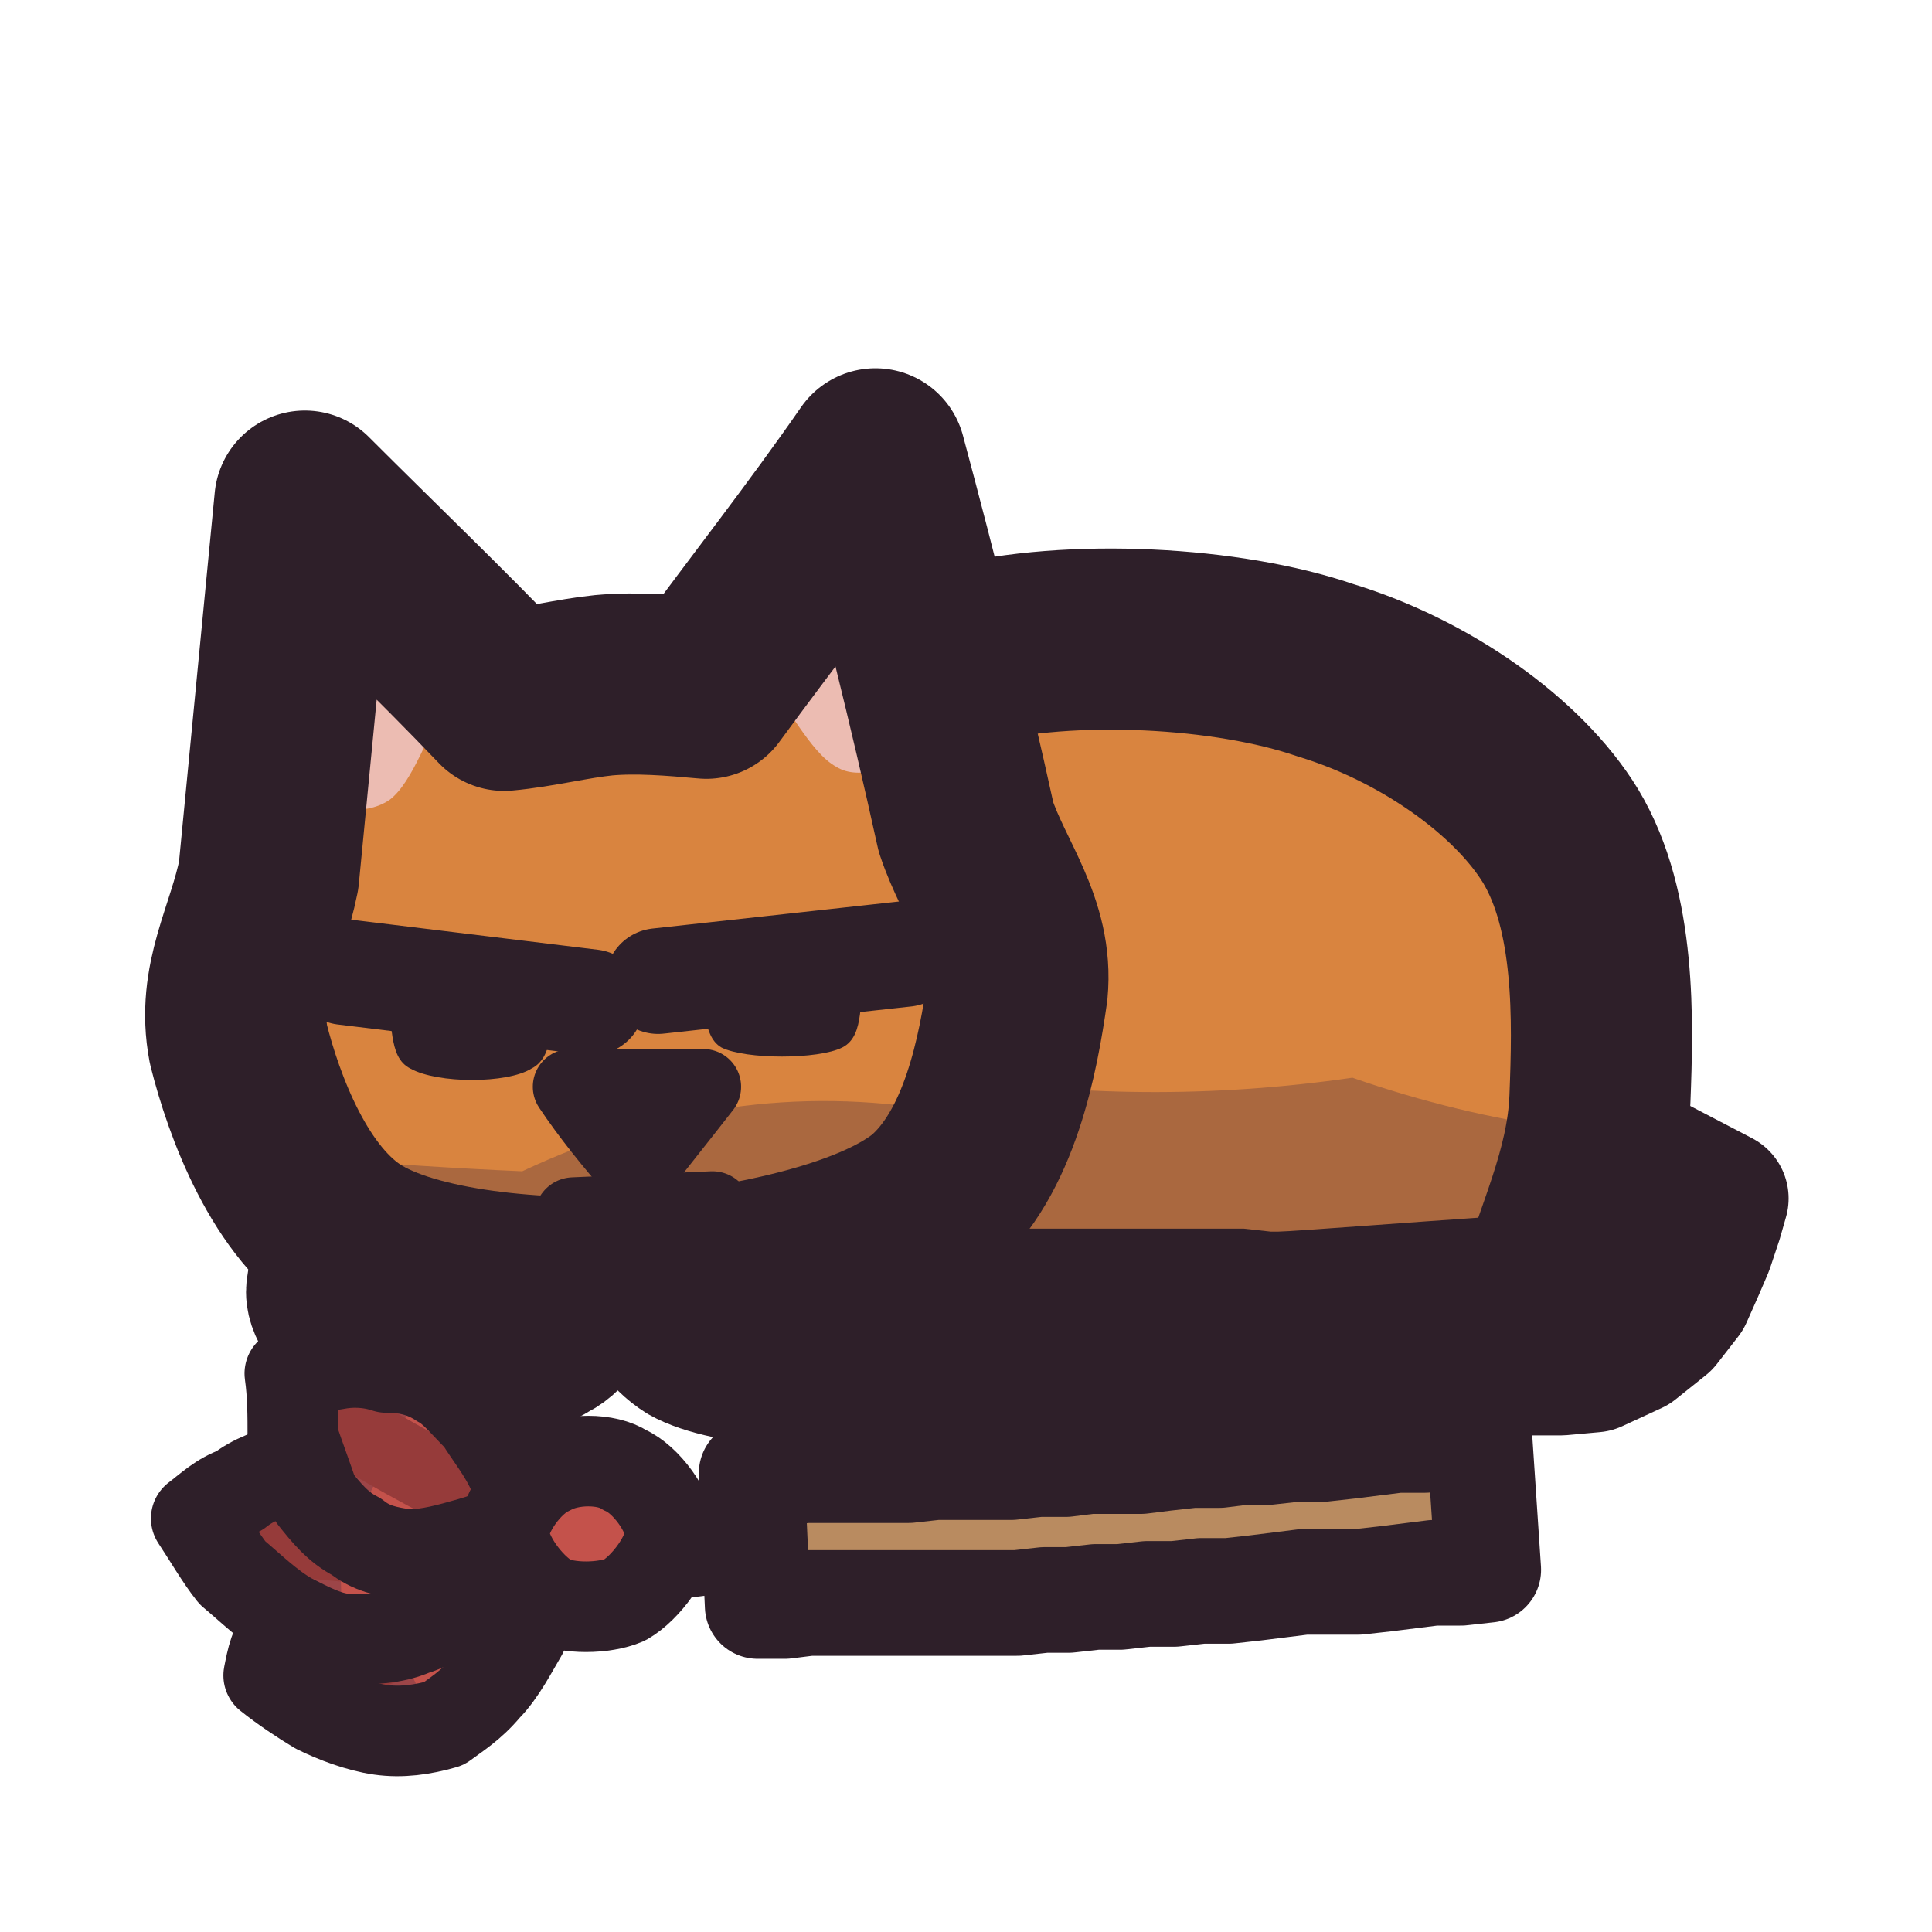
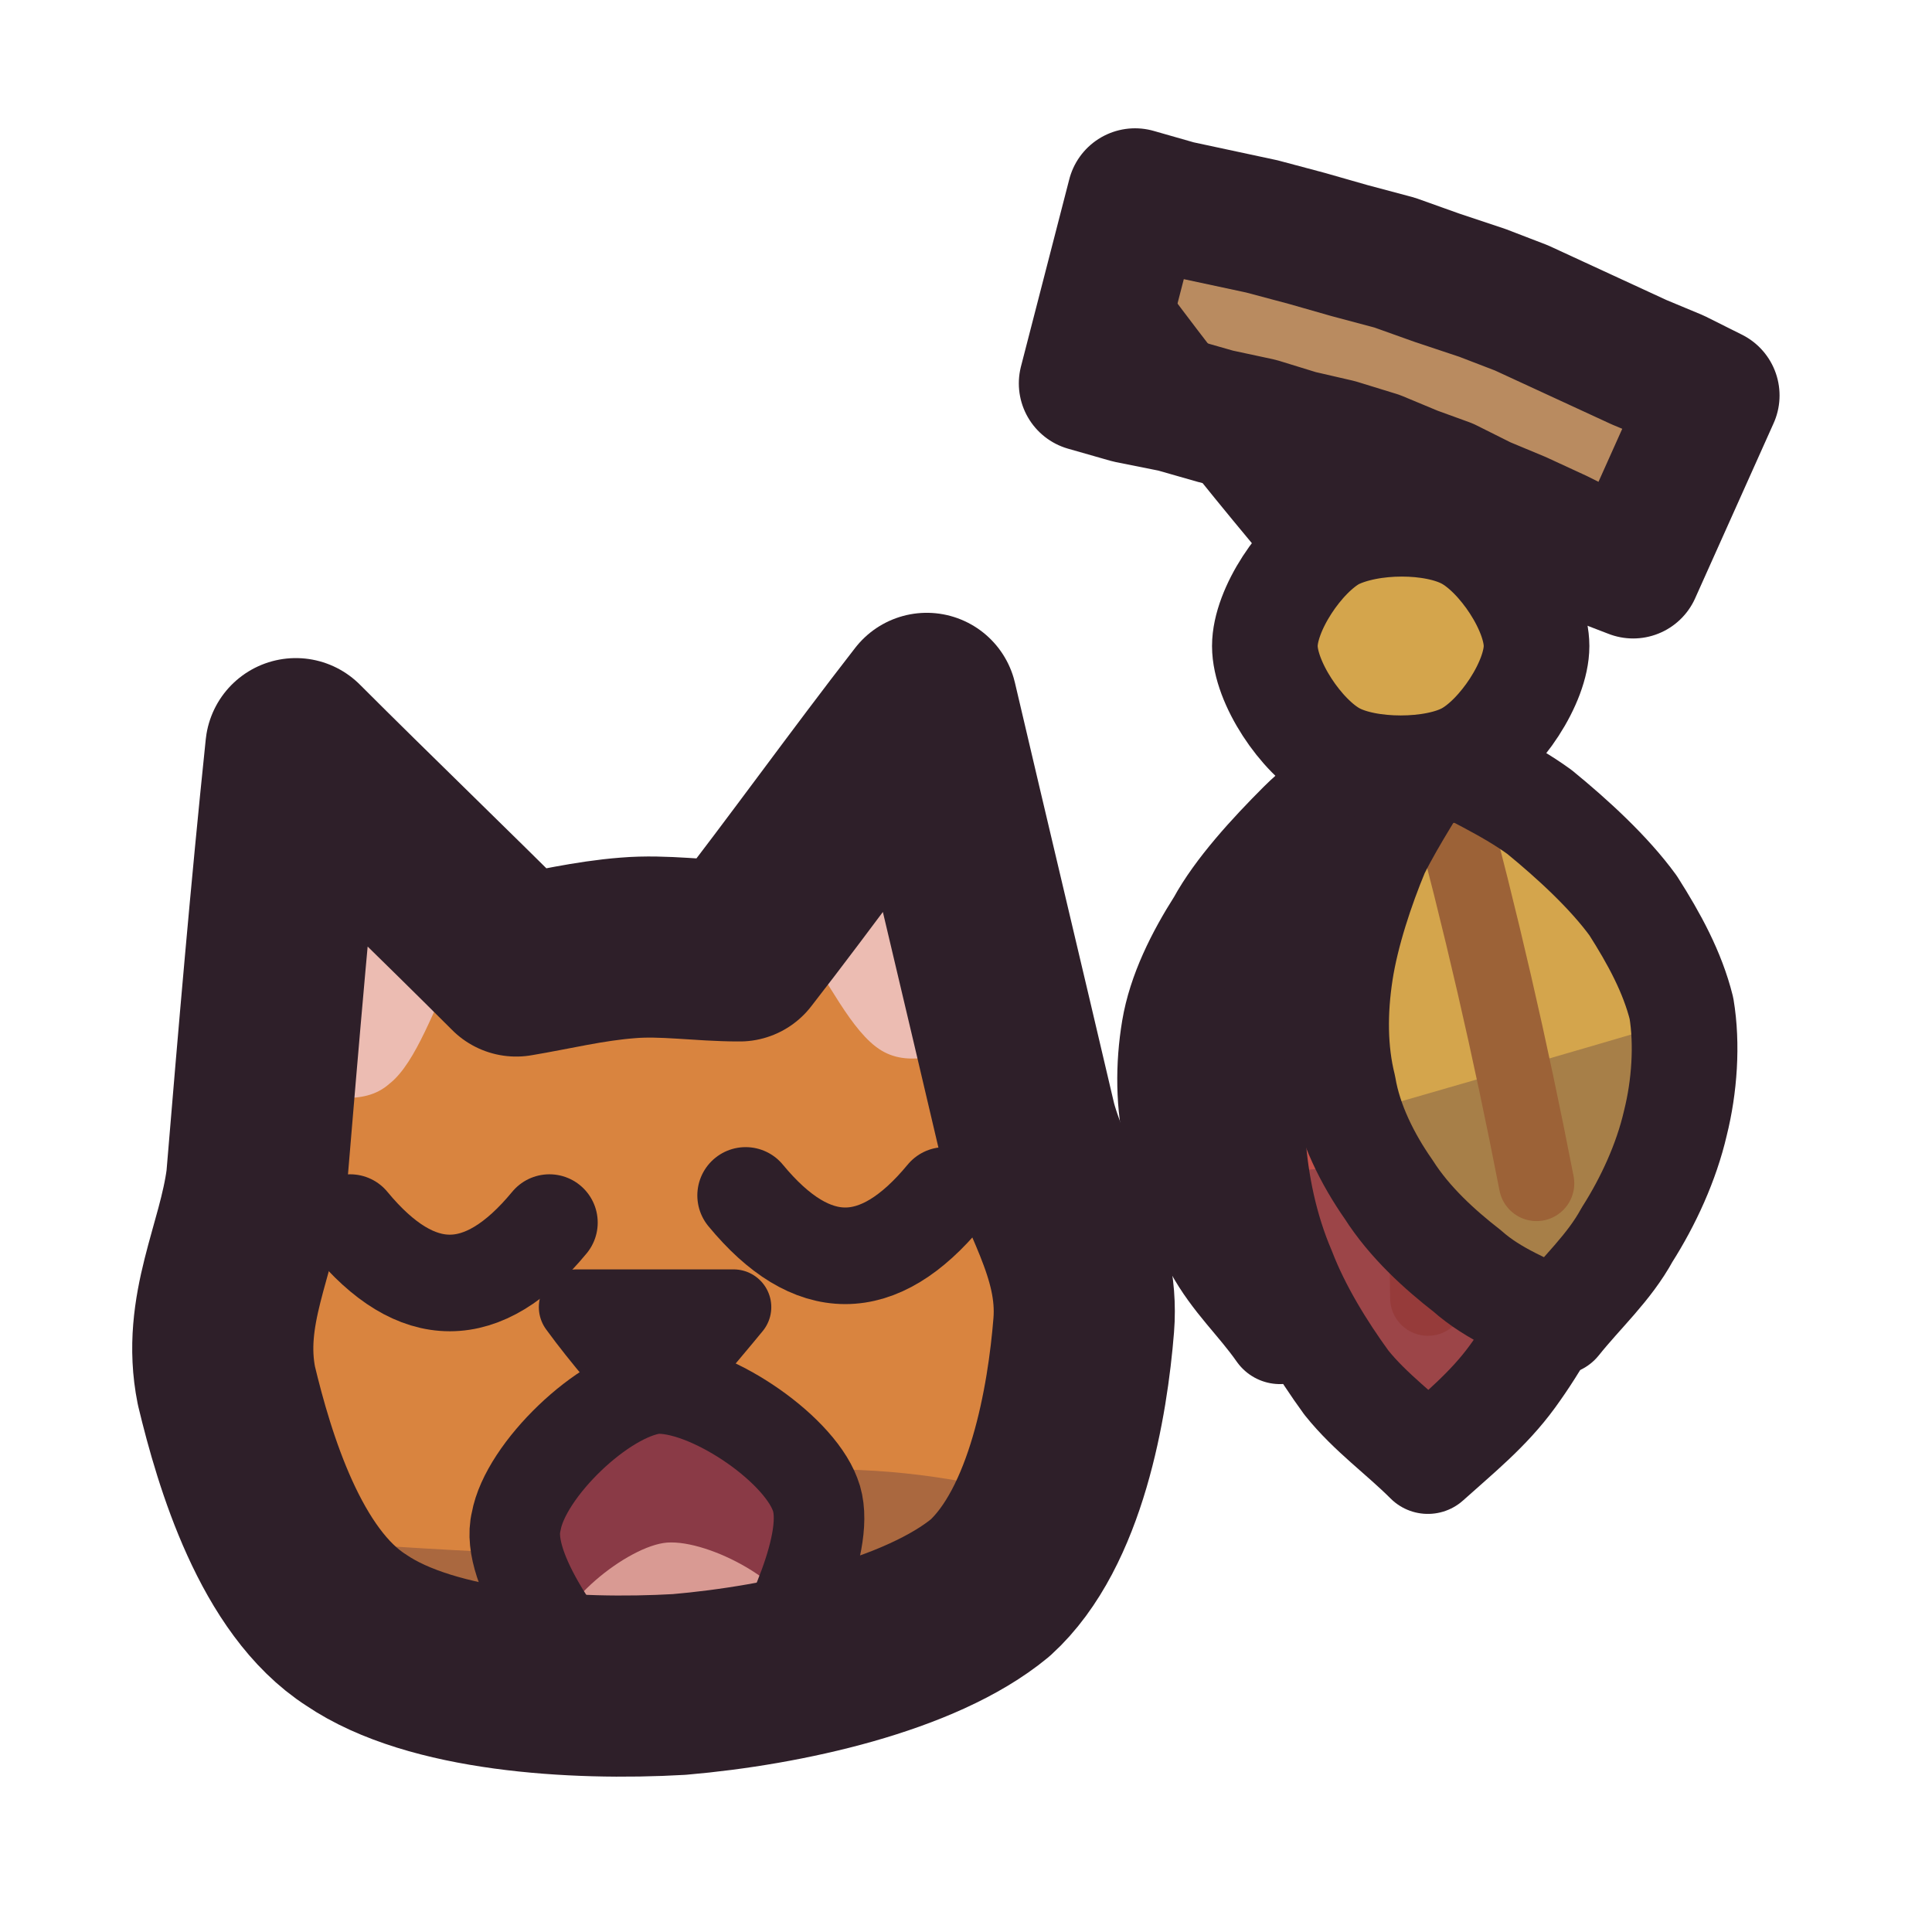
<svg xmlns="http://www.w3.org/2000/svg" viewBox="0 0 64 64" width="64" height="64">
  <defs>
    <clipPath id="icon-bored-clip1">
-       <path d="M22.5 27.7C23.9 24.1 28.2 22.7 31.9 21.7C35.5 20.8 40.7 21.1 43.9 22.2C47.2 23.2 50.3 25.4 51.7 27.7C53.2 30.2 53.1 33.8 53 36.4C52.9 38.9 51.8 41 51.2 43.2C46.2 43.5 41.1 44 36.2 44.1C31.4 44.2 27 43.8 22.5 43.7C22.5 38.3 20.9 31.5 22.5 27.7Z" />
+       <path d="M46.1 25.1C46.9 26.2 47.8 27.1 48.5 28.3C49.1 29.5 49.8 31 50.1 32.3C50.4 33.6 50.5 34.9 50.2 36.1C50 37.3 49.4 38.5 48.6 39.5C47.9 40.6 46.7 41.5 45.7 42.3C44.7 43.1 43.5 43.5 42.4 44.1C41.7 43.1 40.9 42.4 40.3 41.3C39.8 40.3 39.2 39.1 39 37.8C38.7 36.6 38.7 35.3 38.9 34.1C39.1 32.9 39.7 31.7 40.4 30.6C41 29.5 42.1 28.3 43.1 27.3C44 26.4 45.1 25.8 46.1 25.1Z" />
    </clipPath>
    <clipPath id="icon-bored-clip2">
-       <path d="M19.6 42.8C19.6 43.5 19.2 44.4 18.4 44.8C17.6 45.3 16.2 45.7 15.1 45.7C14 45.6 12.7 45.3 11.9 44.8C11.1 44.3 10.4 43.5 10.4 42.8C10.4 42.1 11 41.2 11.8 40.8C12.5 40.3 14 40.1 15.1 40.1C16.2 40.1 17.6 40.3 18.4 40.9C19.2 41.2 19.6 42.1 19.6 42.8Z" />
+       <path d="M46.7 25.7C47.7 26.8 48.8 27.6 49.6 28.9C50.5 30.1 51.5 31.7 52.1 33.1C52.6 34.5 53 35.9 53 37.4C53 38.8 52.7 40.4 52.2 41.7C51.7 43.1 50.9 44.5 50.1 45.6C49.3 46.7 48.3 47.5 47.3 48.4C46.4 47.5 45.4 46.8 44.6 45.8C43.8 44.7 43 43.4 42.5 42.1C41.9 40.7 41.6 39.2 41.5 37.8C41.5 36.3 41.7 34.9 42.2 33.4C42.6 32 43.4 30.3 44.2 29C44.9 27.8 45.9 26.8 46.7 25.7Z" />
    </clipPath>
    <clipPath id="icon-bored-clip3">
-       <path d="M30.6 42.8C30.6 43.5 29.9 44.4 29.1 44.8C28.3 45.3 27 45.5 25.9 45.6C24.7 45.6 23.3 45.3 22.6 44.9C21.8 44.4 21.2 43.5 21.2 42.8C21.3 42.1 21.8 41.3 22.6 40.9C23.4 40.3 24.7 39.9 25.9 39.9C27 39.9 28.3 40.3 29.1 40.9C29.9 41.2 30.6 42.1 30.6 42.8Z" />
+       <path d="M47.5 24.9C48.7 25.6 49.9 26.1 51 26.9C52.1 27.8 53.3 28.9 54.1 30C54.8 31.1 55.4 32.2 55.7 33.4C55.9 34.6 55.8 36 55.5 37.2C55.2 38.5 54.6 39.8 53.9 40.9C53.3 42 52.4 42.8 51.6 43.8C50.6 43.3 49.5 42.9 48.6 42.1C47.7 41.4 46.7 40.5 46 39.4C45.3 38.4 44.7 37.2 44.5 36C44.2 34.8 44.2 33.5 44.4 32.2C44.6 30.9 45.1 29.4 45.6 28.2C46.2 27 46.9 26 47.5 24.9Z" />
    </clipPath>
    <clipPath id="icon-bored-clip4">
-       <path d="M7.9 34.6C7.5 32.5 8.5 31 8.9 29C9.3 24.9 9.7 20.7 10.1 16.6C12.3 18.8 14.6 21 16.7 23.2C17.8 23.1 19 22.8 20 22.7C21.1 22.6 22.3 22.7 23.4 22.8C25.3 20.2 27.2 17.8 29 15.2C30.1 19.3 31.1 23.3 32 27.4C32.6 29.2 33.9 30.7 33.7 32.8C33.4 34.9 32.8 38.2 30.8 39.9C28.8 41.5 24.6 42.3 21.4 42.6C18.3 42.8 14 42.5 11.8 41.2C9.6 39.9 8.4 36.6 7.9 34.6Z" />
+       <path d="M7.5 45.9C7 43.4 8.2 41.4 8.5 39.1C8.9 34.3 9.3 29.6 9.8 24.8C12.2 27.2 14.7 29.6 17.1 32C18.3 31.8 19.5 31.5 20.8 31.4C22 31.3 23.2 31.5 24.5 31.5C26.6 28.8 28.6 26 30.7 23.3C31.8 28 32.9 32.6 34 37.3C34.6 39.5 36.1 41.4 35.9 43.9C35.7 46.4 35 50.6 32.8 52.6C30.5 54.5 26 55.5 22.5 55.8C19 56 14.3 55.7 11.8 54C9.3 52.4 8.1 48.4 7.5 45.9Z" />
    </clipPath>
    <clipPath id="icon-bored-clip5">
-       <path d="M17.9 52C17.7 52.7 17.6 53.4 17.3 54.1C17 54.6 16.6 55.4 16.1 55.9C15.6 56.5 15.1 56.8 14.7 57.1C14 57.3 13.3 57.4 12.6 57.3C11.9 57.2 11.1 56.9 10.5 56.6C10 56.3 9.4 55.9 8.9 55.5C9 55 9.1 54.4 9.5 54.1C9.7 53.6 10.2 53.1 10.5 52.7C11.1 52.3 11.6 51.9 12.2 51.7C12.8 51.5 13.4 51.4 14.1 51.3C14.8 51.3 15.5 51.4 16.1 51.5C16.8 51.6 17.4 51.8 17.9 52Z" />
-     </clipPath>
-     <clipPath id="icon-bored-clip6">
-       <path d="M17.4 51.2C16.8 51.7 16.3 52.3 15.7 52.8C15.1 53.2 14.4 53.8 13.7 54C13 54.3 12.3 54.3 11.6 54.3C10.9 54.3 10.2 53.9 9.6 53.6C8.9 53.2 8.3 52.6 7.7 52.1C7.3 51.6 6.9 50.9 6.5 50.3C6.9 50 7.3 49.6 7.9 49.4C8.4 49 9 48.8 9.7 48.6C10.4 48.5 11.1 48.4 11.8 48.5C12.5 48.5 13.2 48.7 13.9 48.9C14.6 49.2 15.2 49.6 15.8 49.9C16.4 50.3 16.8 50.8 17.4 51.2Z" />
-     </clipPath>
-     <clipPath id="icon-bored-clip7">
-       <path d="M17.6 50.3C17 50.6 16.3 50.9 15.6 51.1C14.9 51.3 14.2 51.5 13.5 51.5C12.8 51.4 12.3 51.3 11.8 50.9C11.2 50.6 10.8 50.1 10.4 49.6C10.2 49 9.9 48.2 9.7 47.6C9.7 46.9 9.7 46.2 9.6 45.5C10.1 45.4 10.4 45.3 11.1 45.2C11.6 45.1 12.2 45.1 12.8 45.3C13.4 45.3 14 45.4 14.6 45.8C15 46 15.4 46.5 15.9 47C16.2 47.5 16.7 48.1 17 48.8C17.3 49.3 17.5 49.9 17.6 50.3Z" />
+       <path d="M21.7 46C23.4 45.9 26.4 47.9 27 49.5C27.6 51 26 54.1 25.3 55.4C24.5 56.6 23.6 56.7 22.6 56.8C21.7 56.9 20.7 56.9 19.8 55.8C18.9 54.8 16.7 52 17.1 50.4C17.4 48.7 20 46.2 21.7 46Z" />
    </clipPath>
  </defs>
-   <g id="p-tail">
-     <path d="M46 44.5L47 44.5L47.8 44.7L48.7 44.9L49.7 45.1L50.5 45.3L51.7 45.3L52.8 45.2L54.1 44.6L55.1 43.8L55.8 42.9L56.2 42L56.5 41.3L56.8 40.4L57 39.7L52.4 37.3L52 38.1L51.7 39L51.3 39.8L50.4 39.5L49.7 39.3L48.8 39L47.9 38.8L46.9 38.6Z" fill="#d9843f" />
-     <path d="M46 44.5L47 44.5L47.8 44.7L48.7 44.9L49.7 45.1L50.5 45.3L51.7 45.3L52.8 45.2L54.1 44.6L55.1 43.8L55.8 42.9L56.2 42L56.5 41.3L56.8 40.4L57 39.7L52.4 37.3L52 38.1L51.7 39L51.3 39.8L50.4 39.5L49.7 39.3L48.8 39L47.9 38.8L46.9 38.6Z" fill="none" stroke="#2e1f29" stroke-width="4.5" stroke-linecap="round" stroke-linejoin="round" />
+   <g id="p-stick">
+     <path d="M56.7 13.1L55.5 12.5L54.3 12L53 11.4L51.7 10.8L50.4 10.2L49.1 9.7L47.6 9.2L46.2 8.7L44.7 8.3L43.3 7.9L41.8 7.5L40.4 7.2L39 6.9L37.6 6.5L36 12.7L37.4 13.1L38.9 13.4L40.3 13.8L41.7 14.1L43 14.5L44.3 14.8L45.6 15.2L46.8 15.7L47.9 16.1L49.1 16.7L50.3 17.2L51.6 17.8L52.8 18.4L54.1 18.9Z" fill="#b98b60" />
+     <path d="M56.7 13.1L55.5 12.5L54.3 12L53 11.4L51.7 10.8L50.4 10.2L49.1 9.7L47.6 9.2L46.2 8.7L44.7 8.3L43.3 7.9L41.8 7.5L40.4 7.2L39 6.9L37.6 6.5L36 12.7L37.4 13.1L38.9 13.4L40.3 13.8L41.7 14.1L43 14.5L44.3 14.8L45.6 15.2L46.8 15.7L47.9 16.1L49.1 16.7L50.3 17.2L51.6 17.8L52.8 18.4L54.1 18.9Z" fill="none" stroke="#2e1f29" stroke-width="4.5" stroke-linecap="round" stroke-linejoin="round" />
  </g>
-   <g id="p-body">
-     <path d="M22.5 27.7C23.9 24.1 28.2 22.7 31.9 21.7C35.5 20.8 40.7 21.1 43.9 22.2C47.2 23.2 50.3 25.4 51.7 27.7C53.2 30.2 53.1 33.8 53 36.4C52.9 38.9 51.8 41 51.2 43.2C46.2 43.5 41.1 44 36.2 44.1C31.4 44.2 27 43.8 22.5 43.7C22.5 38.3 20.9 31.5 22.5 27.7Z" fill="#d9843f" />
-     <path d="M3.5 36.4Q10.4 37.2 17.3 37.5Q24.1 34.3 31.1 35.6Q37.9 36.7 44.8 35.7Q51.7 38.1 58.6 37.6L58.6 57L3.5 57Z" fill="#3f2541" fill-opacity="0.3" clip-path="url(#icon-bored-clip1)" />
-     <path d="M22.5 27.7C23.9 24.1 28.2 22.7 31.9 21.7C35.5 20.8 40.7 21.1 43.9 22.2C47.2 23.2 50.3 25.4 51.7 27.7C53.2 30.2 53.1 33.8 53 36.4C52.9 38.9 51.8 41 51.2 43.2C46.2 43.5 41.1 44 36.2 44.1C31.4 44.2 27 43.8 22.5 43.7C22.5 38.3 20.9 31.5 22.5 27.7Z" fill="none" stroke="#2e1f29" stroke-width="6" stroke-linecap="round" stroke-linejoin="round" />
+   <g id="p-string">
+     <path d="M36.8 9.6Q41.2 15.6 46.4 21.4" fill="none" stroke="#2e1f29" stroke-width="3" stroke-linecap="round" stroke-linejoin="round" />
  </g>
-   <g id="p-bottom">
-     <path d="M24 45.9L25 46.1L26 46.4L26.9 46.6L27.9 46.7L28.8 46.9L29.7 47.1L30.7 47.3L31.7 47.4L32.6 47.6L33.5 47.7L34.6 47.8L35.5 47.9L36.5 47.9L37.5 48L38.5 47.9L39.5 47.9L40.4 47.8L41.5 47.7L42.4 47.6L43.3 47.4L44.3 47.3L45.3 47.1L46.1 46.9L47.1 46.7L48.1 46.6L49 46.4L50 46.1L50.9 45.9L50.7 41.5L49.8 41.4L48.8 41.2L47.8 41.1L46.8 41L46 41L45 41L44 40.9L43.1 40.8L42.1 40.8L41.2 40.7L40.3 40.7L39.3 40.7L38.4 40.7L37.5 40.7L36.6 40.7L35.7 40.7L34.7 40.7L33.8 40.7L32.8 40.8L31.9 40.8L31 40.9L30 41L29 41L28.2 41L27.2 41.1L26.2 41.2L25.2 41.4L24.2 41.5Z" fill="#2e1f29" />
+   <g id="p-feathers">
+     <path d="M46.1 25.1C46.9 26.2 47.8 27.1 48.5 28.3C49.1 29.5 49.8 31 50.1 32.3C50.4 33.6 50.5 34.9 50.2 36.1C50 37.3 49.4 38.5 48.6 39.5C47.9 40.6 46.7 41.5 45.7 42.3C44.7 43.1 43.5 43.5 42.4 44.1C41.7 43.1 40.9 42.4 40.3 41.3C39.8 40.3 39.2 39.1 39 37.8C38.7 36.6 38.7 35.3 38.9 34.1C39.1 32.9 39.7 31.7 40.4 30.6C41 29.5 42.1 28.3 43.1 27.3C44 26.4 45.1 25.8 46.1 25.1Z" fill="#d4a54c" />
+     <path d="M31.5 34.2C39.7 35.2 48 36.2 56.3 37.2C55.2 43.2 54.2 49.2 53.1 55.3C44.9 53.8 36.7 52.4 28.5 50.9C29.5 45.4 30.5 39.8 31.5 34.2Z" fill="#3f2541" fill-opacity="0.3" clip-path="url(#icon-bored-clip1)" />
+     <path d="M45.9 26.5Q45 32.8 43.6 39.6" fill="none" stroke="#9c6237" stroke-width="2.5" stroke-linecap="round" stroke-linejoin="round" />
+     <path d="M46.1 25.1C46.9 26.2 47.8 27.1 48.5 28.3C49.1 29.5 49.8 31 50.1 32.3C50.4 33.6 50.5 34.9 50.2 36.1C50 37.3 49.4 38.5 48.6 39.5C47.9 40.6 46.7 41.5 45.7 42.3C44.7 43.1 43.5 43.5 42.4 44.1C41.7 43.1 40.9 42.4 40.3 41.3C39.8 40.3 39.2 39.1 39 37.8C38.7 36.6 38.7 35.3 38.9 34.1C39.1 32.9 39.7 31.7 40.4 30.6C41 29.5 42.1 28.3 43.1 27.3C44 26.4 45.1 25.8 46.1 25.1Z" fill="none" stroke="#2e1f29" stroke-width="3.5" stroke-linecap="round" stroke-linejoin="round" />
+     <path d="M46.4 21.4L46 26" fill="none" stroke="#2e1f29" stroke-width="3" stroke-linecap="round" stroke-linejoin="round" />
+     <path d="M46.7 25.7C47.7 26.8 48.8 27.6 49.6 28.9C50.5 30.1 51.5 31.7 52.1 33.1C52.6 34.5 53 35.9 53 37.4C53 38.8 52.7 40.4 52.2 41.7C51.7 43.1 50.9 44.5 50.1 45.6C49.3 46.7 48.3 47.5 47.3 48.4C46.4 47.5 45.4 46.8 44.6 45.8C43.8 44.7 43 43.4 42.5 42.1C41.9 40.7 41.6 39.2 41.5 37.8C41.5 36.3 41.7 34.9 42.2 33.4C42.6 32 43.4 30.3 44.2 29C44.9 27.8 45.9 26.8 46.7 25.7Z" fill="#c4524b" />
+     <path d="M34.5 39.6C42.8 38.8 51.1 38 59.5 37.2C59.7 44.3 60 51.5 60.2 58.7C51.9 59 43.6 59.3 35.2 59.6C35 53 34.8 46.3 34.5 39.6Z" fill="#3f2541" fill-opacity="0.3" clip-path="url(#icon-bored-clip2)" />
+     <path d="M46.8 27.3Q47.2 34.9 47.3 43" fill="none" stroke="#963b3a" stroke-width="2.5" stroke-linecap="round" stroke-linejoin="round" />
+     <path d="M46.7 25.7C47.7 26.8 48.8 27.6 49.6 28.9C50.5 30.1 51.5 31.7 52.1 33.1C52.6 34.5 53 35.9 53 37.4C53 38.8 52.7 40.4 52.2 41.7C51.7 43.1 50.9 44.5 50.1 45.6C49.3 46.7 48.3 47.5 47.3 48.4C46.4 47.5 45.4 46.8 44.6 45.8C43.8 44.7 43 43.4 42.5 42.1C41.9 40.7 41.6 39.2 41.5 37.8C41.5 36.3 41.7 34.9 42.2 33.4C42.6 32 43.4 30.3 44.2 29C44.9 27.8 45.9 26.8 46.7 25.7Z" fill="none" stroke="#2e1f29" stroke-width="3.5" stroke-linecap="round" stroke-linejoin="round" />
+     <path d="M46.4 21.4L46.8 26.8" fill="none" stroke="#2e1f29" stroke-width="3" stroke-linecap="round" stroke-linejoin="round" />
+     <path d="M47.5 24.9C48.7 25.6 49.9 26.1 51 26.9C52.1 27.8 53.3 28.9 54.1 30C54.8 31.1 55.4 32.2 55.7 33.4C55.9 34.6 55.8 36 55.5 37.2C55.2 38.5 54.6 39.8 53.9 40.9C53.3 42 52.4 42.8 51.6 43.8C50.6 43.3 49.5 42.9 48.6 42.1C47.7 41.4 46.7 40.5 46 39.4C45.3 38.4 44.7 37.2 44.5 36C44.2 34.8 44.2 33.5 44.4 32.2C44.6 30.9 45.1 29.4 45.6 28.2C46.2 27 46.9 26 47.5 24.9Z" fill="#d4a54c" />
+     <path d="M37.6 39C45.7 36.7 53.7 34.4 61.7 32C63.1 38 64.4 44 65.8 50C57.7 51.8 49.6 53.7 41.5 55.6C40.2 50.1 38.9 44.5 37.6 39Z" fill="#3f2541" fill-opacity="0.3" clip-path="url(#icon-bored-clip3)" />
+     <path d="M47.9 26.2Q49.6 32.5 50.9 39.2" fill="none" stroke="#9c6237" stroke-width="2.5" stroke-linecap="round" stroke-linejoin="round" />
+     <path d="M47.5 24.9C48.7 25.6 49.9 26.1 51 26.9C52.1 27.8 53.3 28.9 54.1 30C54.8 31.1 55.4 32.2 55.7 33.4C55.9 34.6 55.8 36 55.5 37.2C55.2 38.5 54.6 39.8 53.9 40.9C53.3 42 52.4 42.8 51.6 43.8C50.6 43.3 49.5 42.9 48.6 42.1C47.7 41.4 46.7 40.5 46 39.4C45.3 38.4 44.7 37.2 44.5 36C44.2 34.8 44.2 33.5 44.4 32.2C44.6 30.9 45.1 29.4 45.6 28.2C46.2 27 46.9 26 47.5 24.9Z" fill="none" stroke="#2e1f29" stroke-width="3.5" stroke-linecap="round" stroke-linejoin="round" />
+     <path d="M46.4 21.4L47.8 25.8" fill="none" stroke="#2e1f29" stroke-width="3" stroke-linecap="round" stroke-linejoin="round" />
  </g>
-   <g id="p-paws">
-     <path d="M19.6 42.8C19.6 43.5 19.2 44.4 18.4 44.8C17.6 45.3 16.2 45.7 15.1 45.7C14 45.6 12.7 45.3 11.9 44.8C11.1 44.3 10.4 43.5 10.4 42.8C10.4 42.1 11 41.2 11.8 40.8C12.5 40.3 14 40.1 15.1 40.1C16.2 40.1 17.6 40.3 18.4 40.9C19.2 41.2 19.6 42.1 19.6 42.8Z" fill="#d9843f" />
-     <path d="M3.5 43.4Q10.4 43.7 17.3 43.8Q24.1 42.7 31.1 43.1Q37.9 43.5 44.8 43.1Q51.7 43.9 58.6 43.8L58.6 57L3.5 57Z" fill="#3f2541" fill-opacity="0.3" clip-path="url(#icon-bored-clip2)" />
-     <path d="M19.6 42.8C19.6 43.5 19.2 44.4 18.4 44.8C17.6 45.3 16.2 45.7 15.1 45.7C14 45.6 12.7 45.3 11.9 44.8C11.1 44.3 10.4 43.5 10.4 42.8C10.4 42.1 11 41.2 11.8 40.8C12.5 40.3 14 40.1 15.1 40.1C16.2 40.1 17.6 40.3 18.4 40.9C19.2 41.2 19.6 42.1 19.6 42.8Z" fill="none" stroke="#2e1f29" stroke-width="4.5" stroke-linecap="round" stroke-linejoin="round" />
-     <path d="M30.6 42.8C30.6 43.5 29.9 44.4 29.1 44.8C28.3 45.3 27 45.5 25.9 45.6C24.7 45.6 23.3 45.3 22.6 44.9C21.8 44.4 21.2 43.5 21.2 42.8C21.3 42.1 21.8 41.3 22.6 40.9C23.4 40.3 24.7 39.9 25.9 39.9C27 39.9 28.3 40.3 29.1 40.9C29.9 41.2 30.6 42.1 30.6 42.8Z" fill="#d9843f" />
-     <path d="M3.5 43.4Q10.4 43.7 17.3 43.8Q24.1 42.7 31.1 43.1Q37.9 43.5 44.8 43.1Q51.7 43.9 58.6 43.8L58.6 57L3.5 57Z" fill="#3f2541" fill-opacity="0.3" clip-path="url(#icon-bored-clip3)" />
-     <path d="M30.6 42.8C30.6 43.5 29.9 44.4 29.1 44.8C28.3 45.3 27 45.5 25.9 45.6C24.7 45.6 23.3 45.3 22.6 44.9C21.8 44.4 21.2 43.5 21.2 42.8C21.3 42.1 21.8 41.3 22.6 40.9C23.4 40.3 24.7 39.9 25.9 39.9C27 39.9 28.3 40.3 29.1 40.9C29.9 41.2 30.6 42.1 30.6 42.8Z" fill="none" stroke="#2e1f29" stroke-width="4.5" stroke-linecap="round" stroke-linejoin="round" />
+   <g id="p-knot">
+     <path d="M50.9 21.4C50.9 22.6 49.7 24.4 48.6 25C47.5 25.6 45.3 25.6 44.2 25C43.1 24.4 41.9 22.6 41.9 21.4C41.9 20.2 43.1 18.4 44.2 17.8C45.4 17.2 47.5 17.2 48.6 17.8C49.7 18.4 50.9 20.2 50.9 21.4Z" fill="#d4a54c" />
+     <path d="M50.9 21.4C50.9 22.6 49.7 24.4 48.6 25C47.5 25.6 45.3 25.6 44.2 25C43.1 24.4 41.9 22.6 41.9 21.4C41.9 20.2 43.1 18.4 44.2 17.8C45.4 17.2 47.5 17.2 48.6 17.8C49.7 18.4 50.9 20.2 50.9 21.4Z" fill="none" stroke="#2e1f29" stroke-width="3.5" stroke-linecap="round" stroke-linejoin="round" />
  </g>
  <g id="p-head">
-     <path d="M7.9 34.6C7.5 32.5 8.5 31 8.9 29C9.3 24.9 9.7 20.7 10.1 16.6C12.3 18.8 14.6 21 16.7 23.2C17.8 23.1 19 22.8 20 22.7C21.1 22.6 22.3 22.7 23.4 22.8C25.3 20.2 27.2 17.8 29 15.2C30.1 19.3 31.1 23.3 32 27.4C32.6 29.2 33.9 30.7 33.7 32.8C33.4 34.9 32.8 38.2 30.8 39.9C28.8 41.5 24.6 42.3 21.4 42.6C18.3 42.8 14 42.5 11.8 41.2C9.6 39.9 8.4 36.6 7.9 34.6Z" fill="#d9843f" />
-     <path d="M10 26.7C10.3 24.2 10.5 21.7 10.8 19.2C12.1 20.5 13.5 21.8 14.9 23.1C14.2 24.2 13.7 25.9 12.9 26.5C12 27.1 10.9 26.7 10 26.7Z" fill="#ecbcb2" />
-     <path d="M30.5 25.2C29.9 22.9 29.3 20.4 28.7 18.1C27.6 19.5 26.4 21 25.2 22.4C26.1 23.3 26.8 24.9 27.7 25.4C28.5 25.9 29.6 25.3 30.5 25.2Z" fill="#ecbcb2" />
-     <path d="M3.5 37.6Q10.4 38.5 17.3 38.8Q24.1 35.6 31.1 36.8Q37.9 38.1 44.8 36.9Q51.7 39.5 58.6 38.9L58.6 57L3.5 57Z" fill="#3f2541" fill-opacity="0.3" clip-path="url(#icon-bored-clip4)" />
-     <path d="M12.7 32.9C14.7 32.9 16.5 32.9 18.4 32.9C18.2 33.8 18.4 35 17.6 35.4C16.8 35.9 14.5 35.9 13.6 35.4C12.8 35 13.1 33.8 12.7 32.9Z" fill="#2e1f29" />
-     <path d="M11.4 32.2L19.6 33.2" fill="none" stroke="#2e1f29" stroke-width="3.5" stroke-linecap="round" stroke-linejoin="round" />
-     <path d="M23.1 32.2C24.9 32.2 26.8 32.2 28.7 32.2C28.4 33 28.7 34.3 27.9 34.7C27.1 35.1 24.7 35.1 23.9 34.7C23.2 34.3 23.4 33 23.1 32.2Z" fill="#2e1f29" />
-     <path d="M21.8 32.5L30 31.6" fill="none" stroke="#2e1f29" stroke-width="3.5" stroke-linecap="round" stroke-linejoin="round" />
-     <path d="M18.9 36C20.3 36 21.8 36 23.3 36C22.6 36.9 21.8 37.9 21.1 38.8C20.3 37.9 19.5 36.9 18.9 36Z" fill="#d99a93" />
-     <path d="M18.9 36C20.3 36 21.8 36 23.3 36C22.6 36.9 21.8 37.9 21.1 38.8C20.3 37.9 19.5 36.9 18.9 36Z" fill="none" stroke="#2e1f29" stroke-width="2.5" stroke-linecap="round" stroke-linejoin="round" />
-     <path d="M19 40.3L23.6 40.1" fill="none" stroke="#2e1f29" stroke-width="2.6" stroke-linecap="round" stroke-linejoin="round" />
-     <path d="M7.9 34.6C7.5 32.5 8.5 31 8.9 29C9.3 24.9 9.7 20.7 10.1 16.6C12.3 18.8 14.6 21 16.7 23.2C17.8 23.1 19 22.8 20 22.7C21.1 22.6 22.3 22.7 23.4 22.8C25.3 20.2 27.2 17.8 29 15.2C30.1 19.3 31.1 23.3 32 27.4C32.6 29.2 33.9 30.7 33.7 32.8C33.4 34.9 32.8 38.2 30.8 39.9C28.8 41.5 24.6 42.3 21.4 42.6C18.3 42.8 14 42.5 11.8 41.2C9.6 39.9 8.4 36.6 7.9 34.6Z" fill="none" stroke="#2e1f29" stroke-width="6" stroke-linecap="round" stroke-linejoin="round" />
-   </g>
-   <g id="p-toy">
-     <path d="M25.1 53.2L26 53.2L26.8 53.1L27.7 53.1L28.5 53.1L29.4 53.1L30.3 53.1L31.1 53.1L32 53.1L32.8 53.1L33.7 53.1L34.6 53L35.4 53L36.3 52.9L37.1 52.9L38 52.8L38.9 52.8L39.8 52.7L40.7 52.7L41.6 52.6L42.4 52.5L43.2 52.4L44.1 52.4L45 52.4L45.9 52.3L46.7 52.2L47.5 52.1L48.4 52.1L49.3 52L49 47.5L48.1 47.6L47.2 47.7L46.3 47.7L45.5 47.8L44.7 47.9L43.8 48L42.9 48L42 48.1L41.2 48.1L40.4 48.2L39.5 48.2L38.6 48.3L37.8 48.4L37 48.4L36.1 48.4L35.3 48.5L34.4 48.5L33.5 48.6L32.7 48.6L31.8 48.6L31 48.6L30.1 48.7L29.2 48.7L28.3 48.7L27.6 48.7L26.7 48.7L25.8 48.8L24.9 48.8Z" fill="#b98b60" />
-     <path d="M25.1 53.2L26 53.2L26.8 53.1L27.7 53.1L28.5 53.1L29.4 53.1L30.3 53.1L31.1 53.1L32 53.1L32.8 53.1L33.7 53.1L34.6 53L35.4 53L36.3 52.9L37.1 52.9L38 52.8L38.9 52.8L39.8 52.7L40.7 52.7L41.6 52.6L42.4 52.5L43.2 52.4L44.1 52.4L45 52.4L45.9 52.3L46.7 52.2L47.5 52.1L48.4 52.1L49.3 52L49 47.5L48.1 47.6L47.2 47.7L46.3 47.7L45.5 47.8L44.7 47.9L43.8 48L42.9 48L42 48.1L41.2 48.1L40.4 48.2L39.5 48.2L38.6 48.3L37.8 48.4L37 48.4L36.1 48.4L35.3 48.5L34.4 48.5L33.5 48.6L32.7 48.6L31.8 48.6L31 48.6L30.1 48.7L29.2 48.7L28.3 48.7L27.6 48.7L26.7 48.7L25.8 48.8L24.9 48.8Z" fill="none" stroke="#2e1f29" stroke-width="3.5" stroke-linecap="round" stroke-linejoin="round" />
-     <path d="M25 50.9Q22 52 19.4 50.9" fill="none" stroke="#2e1f29" stroke-width="3" stroke-linecap="round" stroke-linejoin="round" />
-     <path d="M17.9 52C17.7 52.7 17.6 53.4 17.3 54.1C17 54.6 16.6 55.4 16.1 55.9C15.6 56.5 15.1 56.8 14.7 57.1C14 57.3 13.3 57.4 12.6 57.3C11.9 57.2 11.1 56.9 10.5 56.6C10 56.3 9.4 55.9 8.9 55.5C9 55 9.1 54.4 9.5 54.1C9.7 53.6 10.2 53.1 10.5 52.7C11.1 52.3 11.6 51.9 12.2 51.7C12.8 51.5 13.4 51.4 14.1 51.3C14.8 51.3 15.5 51.4 16.1 51.5C16.8 51.6 17.4 51.8 17.9 52Z" fill="#c4524b" />
-     <path d="M9.9 48.1C11.8 51.9 13.8 55.7 15.6 59.5C12.8 60.7 10 62 7.1 63.2C5.4 59.3 3.7 55.4 1.9 51.6C4.7 50.4 7.2 49.3 9.9 48.1Z" fill="#3f2541" fill-opacity="0.3" clip-path="url(#icon-bored-clip5)" />
-     <path d="M17.4 52.4Q14.5 54 11.1 55.1" fill="none" stroke="#963b3a" stroke-width="2.5" stroke-linecap="round" stroke-linejoin="round" />
-     <path d="M17.9 52C17.7 52.7 17.6 53.4 17.3 54.1C17 54.6 16.6 55.4 16.1 55.9C15.6 56.5 15.1 56.8 14.7 57.1C14 57.3 13.3 57.4 12.6 57.3C11.9 57.2 11.1 56.9 10.5 56.6C10 56.3 9.4 55.9 8.9 55.5C9 55 9.1 54.4 9.5 54.1C9.7 53.6 10.2 53.1 10.5 52.7C11.1 52.3 11.6 51.9 12.2 51.7C12.8 51.5 13.4 51.4 14.1 51.3C14.8 51.3 15.5 51.4 16.1 51.5C16.8 51.6 17.4 51.8 17.9 52Z" fill="none" stroke="#2e1f29" stroke-width="3" stroke-linecap="round" stroke-linejoin="round" />
-     <path d="M19.4 50.8L17.6 52.3" fill="none" stroke="#2e1f29" stroke-width="3" stroke-linecap="round" stroke-linejoin="round" />
-     <path d="M17.4 51.2C16.8 51.7 16.3 52.3 15.7 52.8C15.1 53.2 14.4 53.8 13.7 54C13 54.3 12.3 54.3 11.6 54.3C10.9 54.3 10.2 53.9 9.6 53.6C8.9 53.2 8.3 52.6 7.7 52.1C7.3 51.6 6.9 50.9 6.5 50.3C6.9 50 7.3 49.6 7.9 49.4C8.4 49 9 48.8 9.7 48.6C10.4 48.5 11.1 48.4 11.8 48.5C12.5 48.5 13.2 48.7 13.9 48.9C14.6 49.2 15.2 49.6 15.8 49.9C16.4 50.3 16.8 50.8 17.4 51.2Z" fill="#c4524b" />
-     <path d="M11.1 44.2C11.2 48.4 11.3 52.6 11.4 56.9C8 56.7 4.7 56.6 1.2 56.6C1.3 52.3 1.5 48.1 1.6 43.8C4.8 43.9 8 44 11.1 44.2Z" fill="#3f2541" fill-opacity="0.3" clip-path="url(#icon-bored-clip6)" />
-     <path d="M16.6 51.3Q13 51.4 9.1 50.9" fill="none" stroke="#963b3a" stroke-width="2.5" stroke-linecap="round" stroke-linejoin="round" />
-     <path d="M17.4 51.2C16.8 51.7 16.3 52.3 15.7 52.8C15.1 53.2 14.4 53.8 13.7 54C13 54.3 12.3 54.3 11.6 54.3C10.9 54.3 10.2 53.9 9.6 53.6C8.9 53.2 8.3 52.6 7.7 52.1C7.3 51.6 6.9 50.9 6.5 50.3C6.9 50 7.3 49.6 7.9 49.4C8.4 49 9 48.8 9.7 48.6C10.4 48.5 11.1 48.4 11.8 48.5C12.5 48.5 13.2 48.7 13.9 48.9C14.6 49.2 15.2 49.6 15.8 49.9C16.4 50.3 16.8 50.8 17.4 51.2Z" fill="none" stroke="#2e1f29" stroke-width="3" stroke-linecap="round" stroke-linejoin="round" />
-     <path d="M19.4 50.8L16.8 51.2" fill="none" stroke="#2e1f29" stroke-width="3" stroke-linecap="round" stroke-linejoin="round" />
-     <path d="M17.6 50.3C17 50.6 16.3 50.9 15.6 51.1C14.9 51.3 14.2 51.5 13.5 51.5C12.8 51.4 12.3 51.3 11.8 50.9C11.2 50.6 10.8 50.1 10.4 49.6C10.2 49 9.9 48.2 9.7 47.6C9.7 46.9 9.7 46.2 9.6 45.5C10.1 45.4 10.4 45.3 11.1 45.2C11.6 45.1 12.2 45.1 12.8 45.3C13.4 45.3 14 45.4 14.6 45.8C15 46 15.4 46.5 15.9 47C16.2 47.5 16.7 48.1 17 48.8C17.3 49.3 17.5 49.9 17.6 50.3Z" fill="#c4524b" />
-     <path d="M15.9 41.6C14.1 45.5 12.3 49.5 10.4 53.3C7.9 51.8 5.3 50.4 2.6 49.1C4.7 45.3 6.6 41.6 8.6 37.8C11 39.1 13.5 40.4 15.9 41.6Z" fill="#3f2541" fill-opacity="0.3" clip-path="url(#icon-bored-clip7)" />
-     <path d="M17 50.2Q14.1 48.9 11.2 47.1" fill="none" stroke="#963b3a" stroke-width="2.5" stroke-linecap="round" stroke-linejoin="round" />
-     <path d="M17.6 50.3C17 50.6 16.3 50.9 15.6 51.1C14.9 51.3 14.2 51.5 13.5 51.5C12.8 51.4 12.3 51.3 11.8 50.9C11.2 50.6 10.8 50.1 10.4 49.6C10.2 49 9.9 48.2 9.7 47.6C9.7 46.9 9.7 46.2 9.6 45.5C10.1 45.4 10.4 45.3 11.1 45.2C11.6 45.1 12.2 45.1 12.8 45.3C13.4 45.3 14 45.4 14.6 45.8C15 46 15.4 46.5 15.9 47C16.2 47.5 16.7 48.1 17 48.8C17.3 49.3 17.5 49.9 17.6 50.3Z" fill="none" stroke="#2e1f29" stroke-width="3" stroke-linecap="round" stroke-linejoin="round" />
-     <path d="M19.4 50.8L17.2 50.2" fill="none" stroke="#2e1f29" stroke-width="3" stroke-linecap="round" stroke-linejoin="round" />
-     <path d="M22.2 50.8C22.2 51.5 21.4 52.6 20.7 53C20 53.3 18.8 53.3 18.2 53C17.5 52.6 16.7 51.5 16.7 50.8C16.7 50.1 17.5 49 18.2 48.7C18.9 48.3 20.1 48.3 20.7 48.7C21.4 49 22.2 50.1 22.2 50.8Z" fill="#c4524b" />
-     <path d="M22.2 50.8C22.2 51.5 21.4 52.6 20.7 53C20 53.3 18.8 53.3 18.2 53C17.5 52.6 16.7 51.5 16.7 50.8C16.7 50.1 17.5 49 18.2 48.7C18.9 48.3 20.1 48.3 20.7 48.7C21.4 49 22.2 50.1 22.2 50.8Z" fill="none" stroke="#2e1f29" stroke-width="3" stroke-linecap="round" stroke-linejoin="round" />
+     <path d="M7.5 45.9C7 43.4 8.2 41.4 8.5 39.1C8.9 34.3 9.3 29.6 9.8 24.8C12.2 27.2 14.7 29.6 17.1 32C18.3 31.8 19.5 31.5 20.8 31.4C22 31.3 23.2 31.5 24.5 31.5C26.6 28.8 28.6 26 30.7 23.3C31.8 28 32.9 32.6 34 37.3C34.6 39.5 36.1 41.4 35.9 43.9C35.7 46.4 35 50.6 32.8 52.6C30.5 54.5 26 55.5 22.5 55.8C19 56 14.3 55.7 11.8 54C9.3 52.4 8.1 48.4 7.5 45.9Z" fill="#d9843f" />
+     <path d="M9.7 36.4C10 33.5 10.3 30.7 10.6 27.8C12.1 29.2 13.6 30.6 15.1 32C14.4 33.3 13.8 35.2 12.9 35.9C12 36.7 10.8 36.2 9.7 36.4Z" fill="#ecbcb2" />
+     <path d="M32.4 34.8C31.7 32 31 29.2 30.3 26.4C29 28 27.7 29.6 26.5 31.2C27.4 32.4 28.2 34.2 29.2 34.8C30.2 35.4 31.3 34.8 32.4 34.8Z" fill="#ecbcb2" />
+     <path d="M0 50Q8 51 16 51.4Q24 47.6 32 49.1Q40 50.5 48 49.2Q56 52.1 64 51.5L64 64L0 64Z" fill="#3f2541" fill-opacity="0.3" clip-path="url(#icon-bored-clip4)" />
+     <path d="M11.6 40.5Q14.9 44.5 18.2 40.5" fill="none" stroke="#2e1f29" stroke-width="3.2" stroke-linecap="round" stroke-linejoin="round" />
+     <path d="M24.7 39.6Q28 43.6 31.3 39.6" fill="none" stroke="#2e1f29" stroke-width="3.2" stroke-linecap="round" stroke-linejoin="round" />
+     <path d="M19.1 43.3C20.8 43.3 22.5 43.3 24.3 43.3C23.4 44.4 22.5 45.4 21.7 46.5C20.8 45.4 19.9 44.4 19.1 43.3Z" fill="#d99a93" />
+     <path d="M19.1 43.3C20.8 43.3 22.5 43.3 24.3 43.3C23.4 44.4 22.5 45.4 21.7 46.5C20.8 45.4 19.9 44.4 19.1 43.3Z" fill="none" stroke="#2e1f29" stroke-width="2.5" stroke-linecap="round" stroke-linejoin="round" />
+     <path d="M21.7 46C23.4 45.9 26.4 47.9 27 49.5C27.6 51 26 54.1 25.3 55.4C24.5 56.6 23.6 56.7 22.6 56.8C21.7 56.9 20.7 56.9 19.8 55.8C18.9 54.8 16.7 52 17.1 50.4C17.4 48.7 20 46.2 21.7 46Z" fill="#8a3a46" />
+     <path d="M18.4 54.5C18.3 53.2 20.8 51.2 22.1 51.1C23.5 51 26.3 52.5 26.4 53.8C26.5 55 24.1 58.5 22.8 58.6C21.5 58.7 18.5 55.7 18.4 54.5Z" fill="#d99a93" clip-path="url(#icon-bored-clip5)" />
+     <path d="M21.7 46C23.4 45.9 26.4 47.9 27 49.5C27.6 51 26 54.1 25.3 55.4C24.5 56.6 23.6 56.7 22.6 56.8C21.7 56.9 20.7 56.9 19.8 55.8C18.9 54.8 16.7 52 17.1 50.4C17.4 48.7 20 46.2 21.7 46Z" fill="none" stroke="#2e1f29" stroke-width="3" stroke-linecap="round" stroke-linejoin="round" />
+     <path d="M7.5 45.9C7 43.4 8.2 41.4 8.5 39.1C8.9 34.3 9.3 29.6 9.8 24.8C12.2 27.2 14.7 29.6 17.1 32C18.3 31.8 19.5 31.5 20.8 31.4C22 31.3 23.2 31.5 24.5 31.5C26.6 28.8 28.6 26 30.7 23.3C31.8 28 32.9 32.6 34 37.3C34.6 39.5 36.1 41.4 35.9 43.9C35.7 46.4 35 50.6 32.8 52.6C30.5 54.5 26 55.5 22.5 55.8C19 56 14.3 55.7 11.8 54C9.3 52.4 8.1 48.4 7.5 45.9Z" fill="none" stroke="#2e1f29" stroke-width="6" stroke-linecap="round" stroke-linejoin="round" />
  </g>
</svg>
